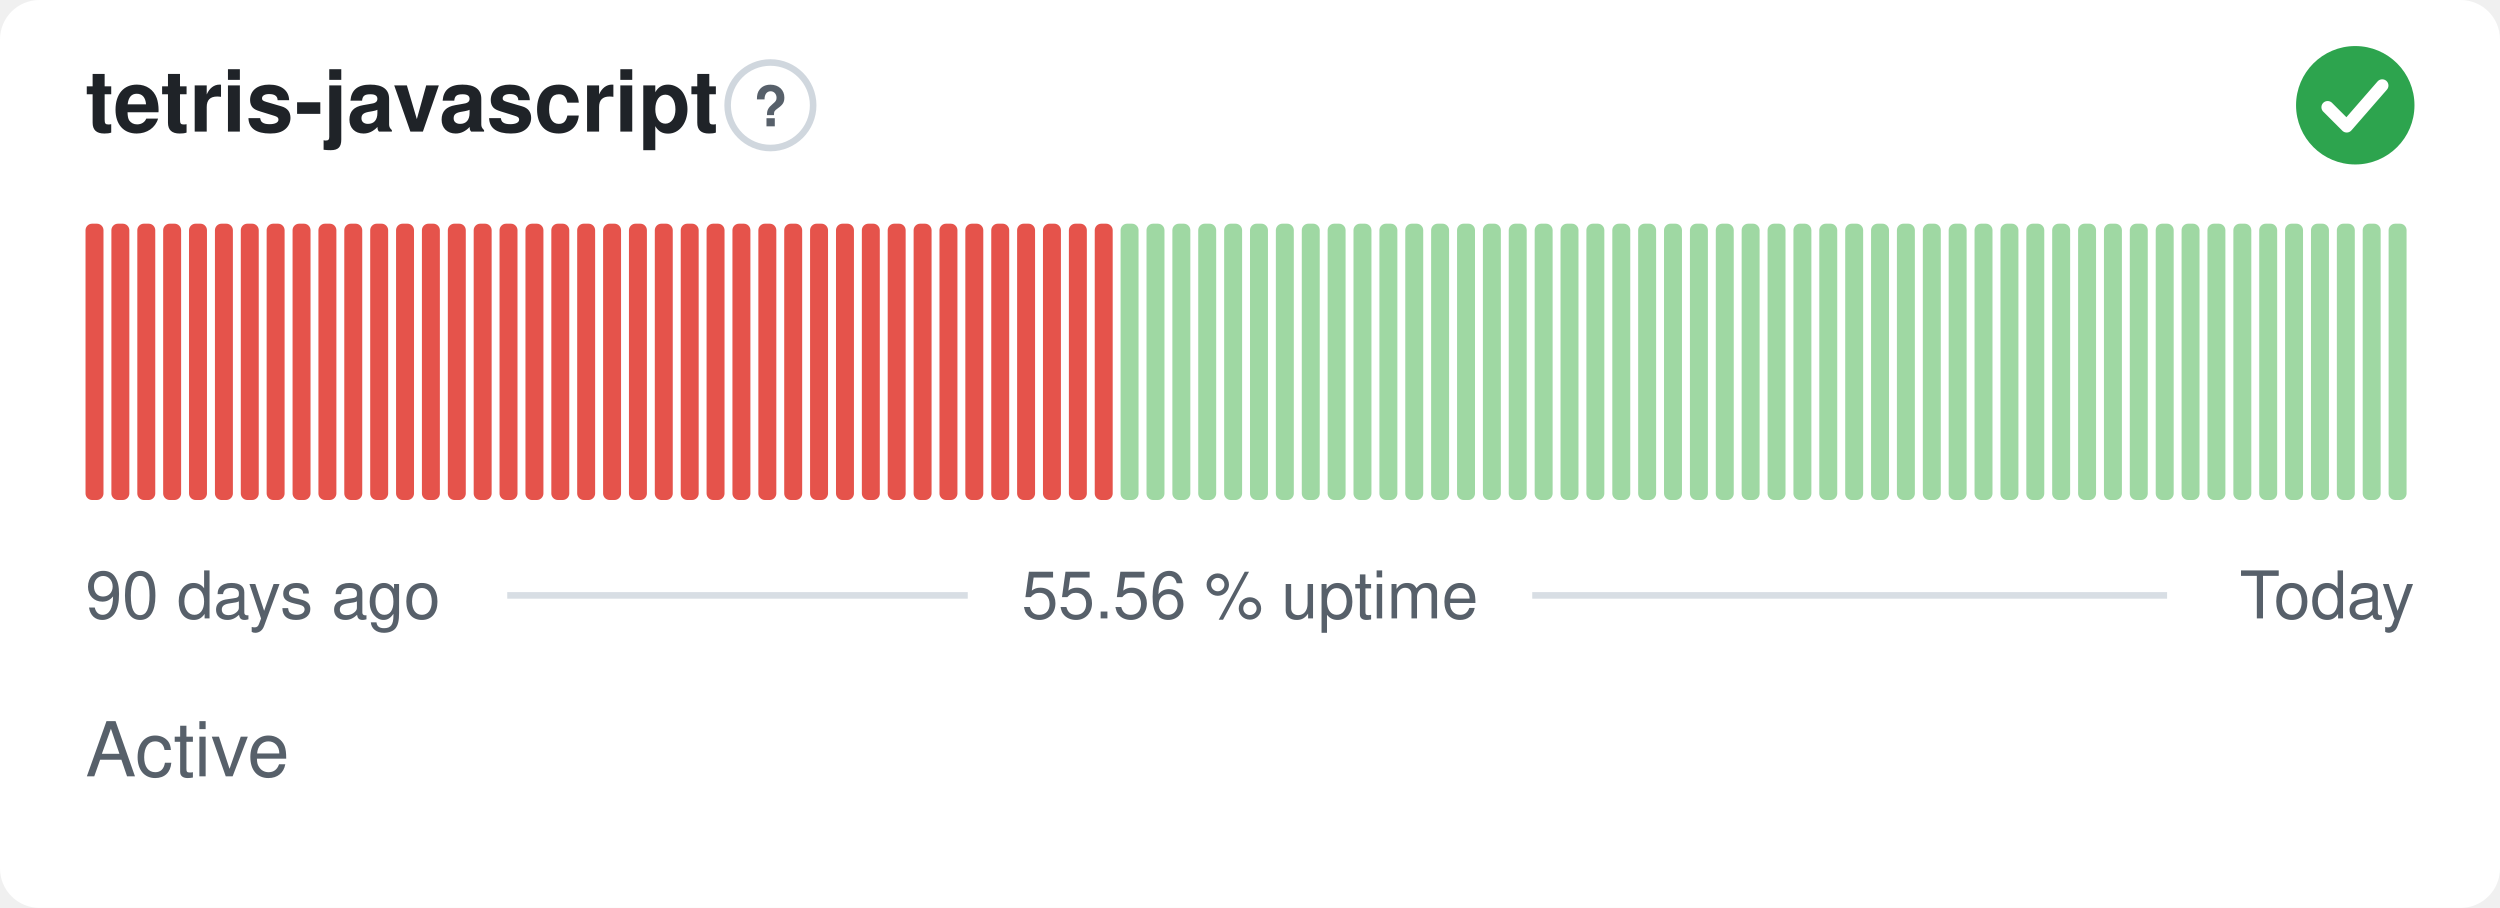
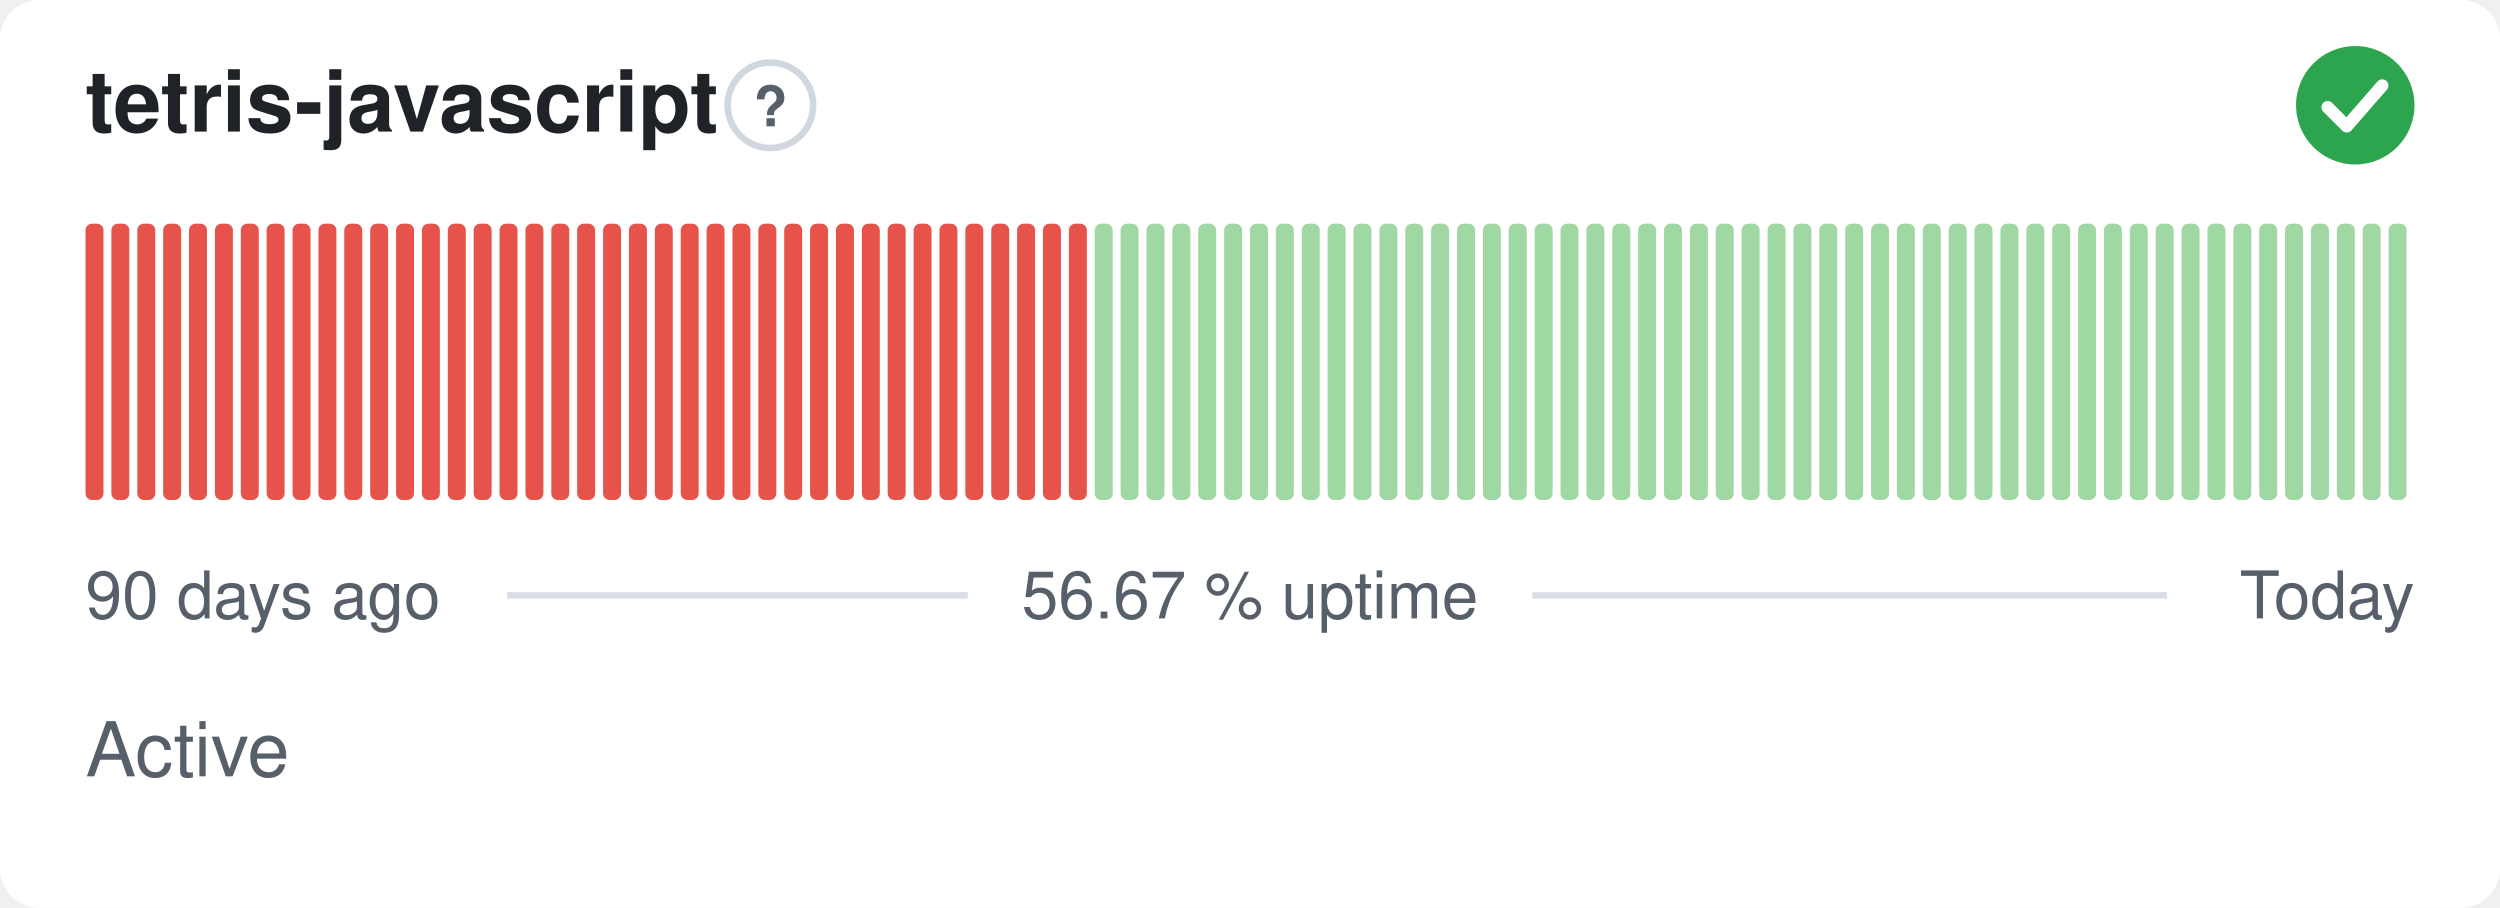
- <svg xmlns="http://www.w3.org/2000/svg" width="380" height="138" viewBox="0 0 380 138" role="img" aria-label="tetris-javascript: Active, 55.56 % uptime over the last 90 days" font-family="-apple-system,BlinkMacSystemFont,'Segoe UI',Helvetica,Arial,sans-serif">
+ <svg xmlns="http://www.w3.org/2000/svg" width="380" height="138" viewBox="0 0 380 138" role="img" aria-label="tetris-javascript: Active, 56.67 % uptime over the last 90 days" font-family="-apple-system,BlinkMacSystemFont,'Segoe UI',Helvetica,Arial,sans-serif">
  <style>
    @media (prefers-color-scheme: dark) {
      .bg { fill: #0d1117 }
      .title { fill: #e6edf3 }
      .muted { fill: #8b949e }
      .hint { stroke: #30363d }
      .rule { stroke: #30363d }
      .nodata { fill: #21262d }
    }
  </style>
  <rect class="bg" width="380" height="138" rx="6" fill="#ffffff" />
  <text class="title" x="13" y="20" font-size="13" font-weight="600" fill="#1f2328">tetris-javascript</text>
  <circle class="hint" cx="117.1" cy="16" r="6.5" fill="none" stroke="#d0d7de" stroke-width="1" />
  <text class="muted" x="117.1" y="19.2" text-anchor="middle" font-size="8.5" font-weight="700" fill="#57606a">?</text>
  <circle cx="358" cy="16" r="9" fill="#2da44e" />
  <path d="M353.80 16.30l2.90 2.90 5.40 -6.20" fill="none" stroke="#fff" stroke-width="1.89" stroke-linecap="round" stroke-linejoin="round" />
  <rect x="13.00" y="34.00" width="2.73" height="42.00" rx="1" fill="#e5534b" />
  <rect x="16.93" y="34.00" width="2.73" height="42.00" rx="1" fill="#e5534b" />
  <rect x="20.87" y="34.00" width="2.73" height="42.00" rx="1" fill="#e5534b" />
  <rect x="24.80" y="34.00" width="2.73" height="42.00" rx="1" fill="#e5534b" />
  <rect x="28.73" y="34.00" width="2.73" height="42.00" rx="1" fill="#e5534b" />
  <rect x="32.67" y="34.00" width="2.73" height="42.00" rx="1" fill="#e5534b" />
  <rect x="36.60" y="34.00" width="2.73" height="42.00" rx="1" fill="#e5534b" />
  <rect x="40.53" y="34.00" width="2.73" height="42.00" rx="1" fill="#e5534b" />
  <rect x="44.47" y="34.00" width="2.73" height="42.00" rx="1" fill="#e5534b" />
  <rect x="48.40" y="34.00" width="2.73" height="42.00" rx="1" fill="#e5534b" />
  <rect x="52.33" y="34.00" width="2.73" height="42.00" rx="1" fill="#e5534b" />
  <rect x="56.27" y="34.00" width="2.73" height="42.00" rx="1" fill="#e5534b" />
  <rect x="60.20" y="34.00" width="2.73" height="42.00" rx="1" fill="#e5534b" />
  <rect x="64.13" y="34.00" width="2.73" height="42.00" rx="1" fill="#e5534b" />
  <rect x="68.07" y="34.00" width="2.73" height="42.00" rx="1" fill="#e5534b" />
  <rect x="72.00" y="34.00" width="2.73" height="42.00" rx="1" fill="#e5534b" />
  <rect x="75.93" y="34.00" width="2.73" height="42.00" rx="1" fill="#e5534b" />
  <rect x="79.87" y="34.00" width="2.73" height="42.00" rx="1" fill="#e5534b" />
  <rect x="83.80" y="34.00" width="2.73" height="42.00" rx="1" fill="#e5534b" />
  <rect x="87.73" y="34.00" width="2.73" height="42.00" rx="1" fill="#e5534b" />
  <rect x="91.67" y="34.00" width="2.73" height="42.00" rx="1" fill="#e5534b" />
  <rect x="95.60" y="34.00" width="2.73" height="42.00" rx="1" fill="#e5534b" />
  <rect x="99.53" y="34.00" width="2.73" height="42.00" rx="1" fill="#e5534b" />
  <rect x="103.47" y="34.00" width="2.73" height="42.00" rx="1" fill="#e5534b" />
  <rect x="107.40" y="34.00" width="2.73" height="42.00" rx="1" fill="#e5534b" />
  <rect x="111.33" y="34.00" width="2.73" height="42.00" rx="1" fill="#e5534b" />
  <rect x="115.27" y="34.00" width="2.73" height="42.00" rx="1" fill="#e5534b" />
  <rect x="119.20" y="34.00" width="2.73" height="42.00" rx="1" fill="#e5534b" />
  <rect x="123.13" y="34.00" width="2.73" height="42.00" rx="1" fill="#e5534b" />
  <rect x="127.07" y="34.00" width="2.73" height="42.00" rx="1" fill="#e5534b" />
  <rect x="131.00" y="34.00" width="2.73" height="42.00" rx="1" fill="#e5534b" />
  <rect x="134.93" y="34.00" width="2.73" height="42.00" rx="1" fill="#e5534b" />
  <rect x="138.87" y="34.00" width="2.73" height="42.00" rx="1" fill="#e5534b" />
  <rect x="142.80" y="34.00" width="2.73" height="42.00" rx="1" fill="#e5534b" />
  <rect x="146.73" y="34.00" width="2.73" height="42.00" rx="1" fill="#e5534b" />
  <rect x="150.67" y="34.00" width="2.73" height="42.00" rx="1" fill="#e5534b" />
  <rect x="154.60" y="34.00" width="2.73" height="42.00" rx="1" fill="#e5534b" />
  <rect x="158.53" y="34.00" width="2.73" height="42.00" rx="1" fill="#e5534b" />
  <rect x="162.47" y="34.00" width="2.73" height="42.00" rx="1" fill="#e5534b" />
-   <rect x="166.40" y="34.00" width="2.73" height="42.00" rx="1" fill="#e5534b" />
+   <rect x="166.40" y="34.00" width="2.73" height="42.00" rx="1" fill="#9fd8a3" />
  <rect x="170.33" y="34.00" width="2.73" height="42.00" rx="1" fill="#9fd8a3" />
  <rect x="174.27" y="34.00" width="2.73" height="42.00" rx="1" fill="#9fd8a3" />
  <rect x="178.20" y="34.00" width="2.73" height="42.00" rx="1" fill="#9fd8a3" />
  <rect x="182.13" y="34.00" width="2.73" height="42.00" rx="1" fill="#9fd8a3" />
  <rect x="186.07" y="34.00" width="2.73" height="42.00" rx="1" fill="#9fd8a3" />
  <rect x="190.00" y="34.00" width="2.73" height="42.00" rx="1" fill="#9fd8a3" />
  <rect x="193.93" y="34.00" width="2.73" height="42.00" rx="1" fill="#9fd8a3" />
  <rect x="197.87" y="34.00" width="2.73" height="42.00" rx="1" fill="#9fd8a3" />
  <rect x="201.80" y="34.00" width="2.73" height="42.00" rx="1" fill="#9fd8a3" />
  <rect x="205.73" y="34.00" width="2.73" height="42.00" rx="1" fill="#9fd8a3" />
  <rect x="209.67" y="34.00" width="2.73" height="42.00" rx="1" fill="#9fd8a3" />
  <rect x="213.60" y="34.00" width="2.73" height="42.00" rx="1" fill="#9fd8a3" />
  <rect x="217.53" y="34.00" width="2.73" height="42.00" rx="1" fill="#9fd8a3" />
  <rect x="221.47" y="34.00" width="2.73" height="42.00" rx="1" fill="#9fd8a3" />
  <rect x="225.40" y="34.00" width="2.73" height="42.00" rx="1" fill="#9fd8a3" />
  <rect x="229.33" y="34.00" width="2.73" height="42.00" rx="1" fill="#9fd8a3" />
  <rect x="233.27" y="34.00" width="2.73" height="42.00" rx="1" fill="#9fd8a3" />
  <rect x="237.20" y="34.00" width="2.73" height="42.00" rx="1" fill="#9fd8a3" />
  <rect x="241.13" y="34.00" width="2.73" height="42.00" rx="1" fill="#9fd8a3" />
  <rect x="245.07" y="34.00" width="2.73" height="42.00" rx="1" fill="#9fd8a3" />
  <rect x="249.00" y="34.00" width="2.73" height="42.00" rx="1" fill="#9fd8a3" />
  <rect x="252.93" y="34.00" width="2.73" height="42.00" rx="1" fill="#9fd8a3" />
  <rect x="256.87" y="34.00" width="2.73" height="42.00" rx="1" fill="#9fd8a3" />
  <rect x="260.80" y="34.00" width="2.73" height="42.00" rx="1" fill="#9fd8a3" />
  <rect x="264.73" y="34.00" width="2.73" height="42.00" rx="1" fill="#9fd8a3" />
  <rect x="268.67" y="34.00" width="2.73" height="42.00" rx="1" fill="#9fd8a3" />
  <rect x="272.60" y="34.00" width="2.73" height="42.00" rx="1" fill="#9fd8a3" />
  <rect x="276.53" y="34.00" width="2.73" height="42.00" rx="1" fill="#9fd8a3" />
  <rect x="280.47" y="34.00" width="2.73" height="42.00" rx="1" fill="#9fd8a3" />
  <rect x="284.40" y="34.00" width="2.73" height="42.00" rx="1" fill="#9fd8a3" />
  <rect x="288.33" y="34.00" width="2.73" height="42.00" rx="1" fill="#9fd8a3" />
  <rect x="292.27" y="34.00" width="2.73" height="42.00" rx="1" fill="#9fd8a3" />
  <rect x="296.20" y="34.00" width="2.73" height="42.00" rx="1" fill="#9fd8a3" />
  <rect x="300.13" y="34.00" width="2.73" height="42.00" rx="1" fill="#9fd8a3" />
  <rect x="304.07" y="34.00" width="2.73" height="42.00" rx="1" fill="#9fd8a3" />
  <rect x="308.00" y="34.00" width="2.73" height="42.00" rx="1" fill="#9fd8a3" />
  <rect x="311.93" y="34.00" width="2.73" height="42.00" rx="1" fill="#9fd8a3" />
  <rect x="315.87" y="34.00" width="2.73" height="42.00" rx="1" fill="#9fd8a3" />
  <rect x="319.80" y="34.00" width="2.73" height="42.00" rx="1" fill="#9fd8a3" />
  <rect x="323.73" y="34.00" width="2.73" height="42.00" rx="1" fill="#9fd8a3" />
  <rect x="327.67" y="34.00" width="2.73" height="42.00" rx="1" fill="#9fd8a3" />
  <rect x="331.60" y="34.00" width="2.73" height="42.00" rx="1" fill="#9fd8a3" />
  <rect x="335.53" y="34.00" width="2.73" height="42.00" rx="1" fill="#9fd8a3" />
  <rect x="339.47" y="34.00" width="2.73" height="42.00" rx="1" fill="#9fd8a3" />
  <rect x="343.40" y="34.00" width="2.73" height="42.00" rx="1" fill="#9fd8a3" />
  <rect x="347.33" y="34.00" width="2.73" height="42.00" rx="1" fill="#9fd8a3" />
  <rect x="351.27" y="34.00" width="2.73" height="42.00" rx="1" fill="#9fd8a3" />
  <rect x="355.20" y="34.00" width="2.73" height="42.00" rx="1" fill="#9fd8a3" />
  <rect x="359.13" y="34.00" width="2.73" height="42.00" rx="1" fill="#9fd8a3" />
  <rect x="363.07" y="34.00" width="2.73" height="42.00" rx="1" fill="#9fd8a3" />
  <text class="muted" x="13" y="94" font-size="10" fill="#57606a">90 days ago</text>
-   <text class="muted" x="190" y="94" text-anchor="middle" font-size="10" fill="#57606a">55.56 % uptime</text>
+   <text class="muted" x="190" y="94" text-anchor="middle" font-size="10" fill="#57606a">56.67 % uptime</text>
  <text class="muted" x="367" y="94" text-anchor="end" font-size="10" fill="#57606a">Today</text>
  <line class="rule" x1="77.1" y1="90.5" x2="147.1" y2="90.5" stroke="#d8dee4" stroke-width="1" />
  <line class="rule" x1="232.9" y1="90.5" x2="329.4" y2="90.5" stroke="#d8dee4" stroke-width="1" />
  <text class="muted" x="13" y="118" font-size="11.5" fill="#57606a">Active</text>
</svg>
